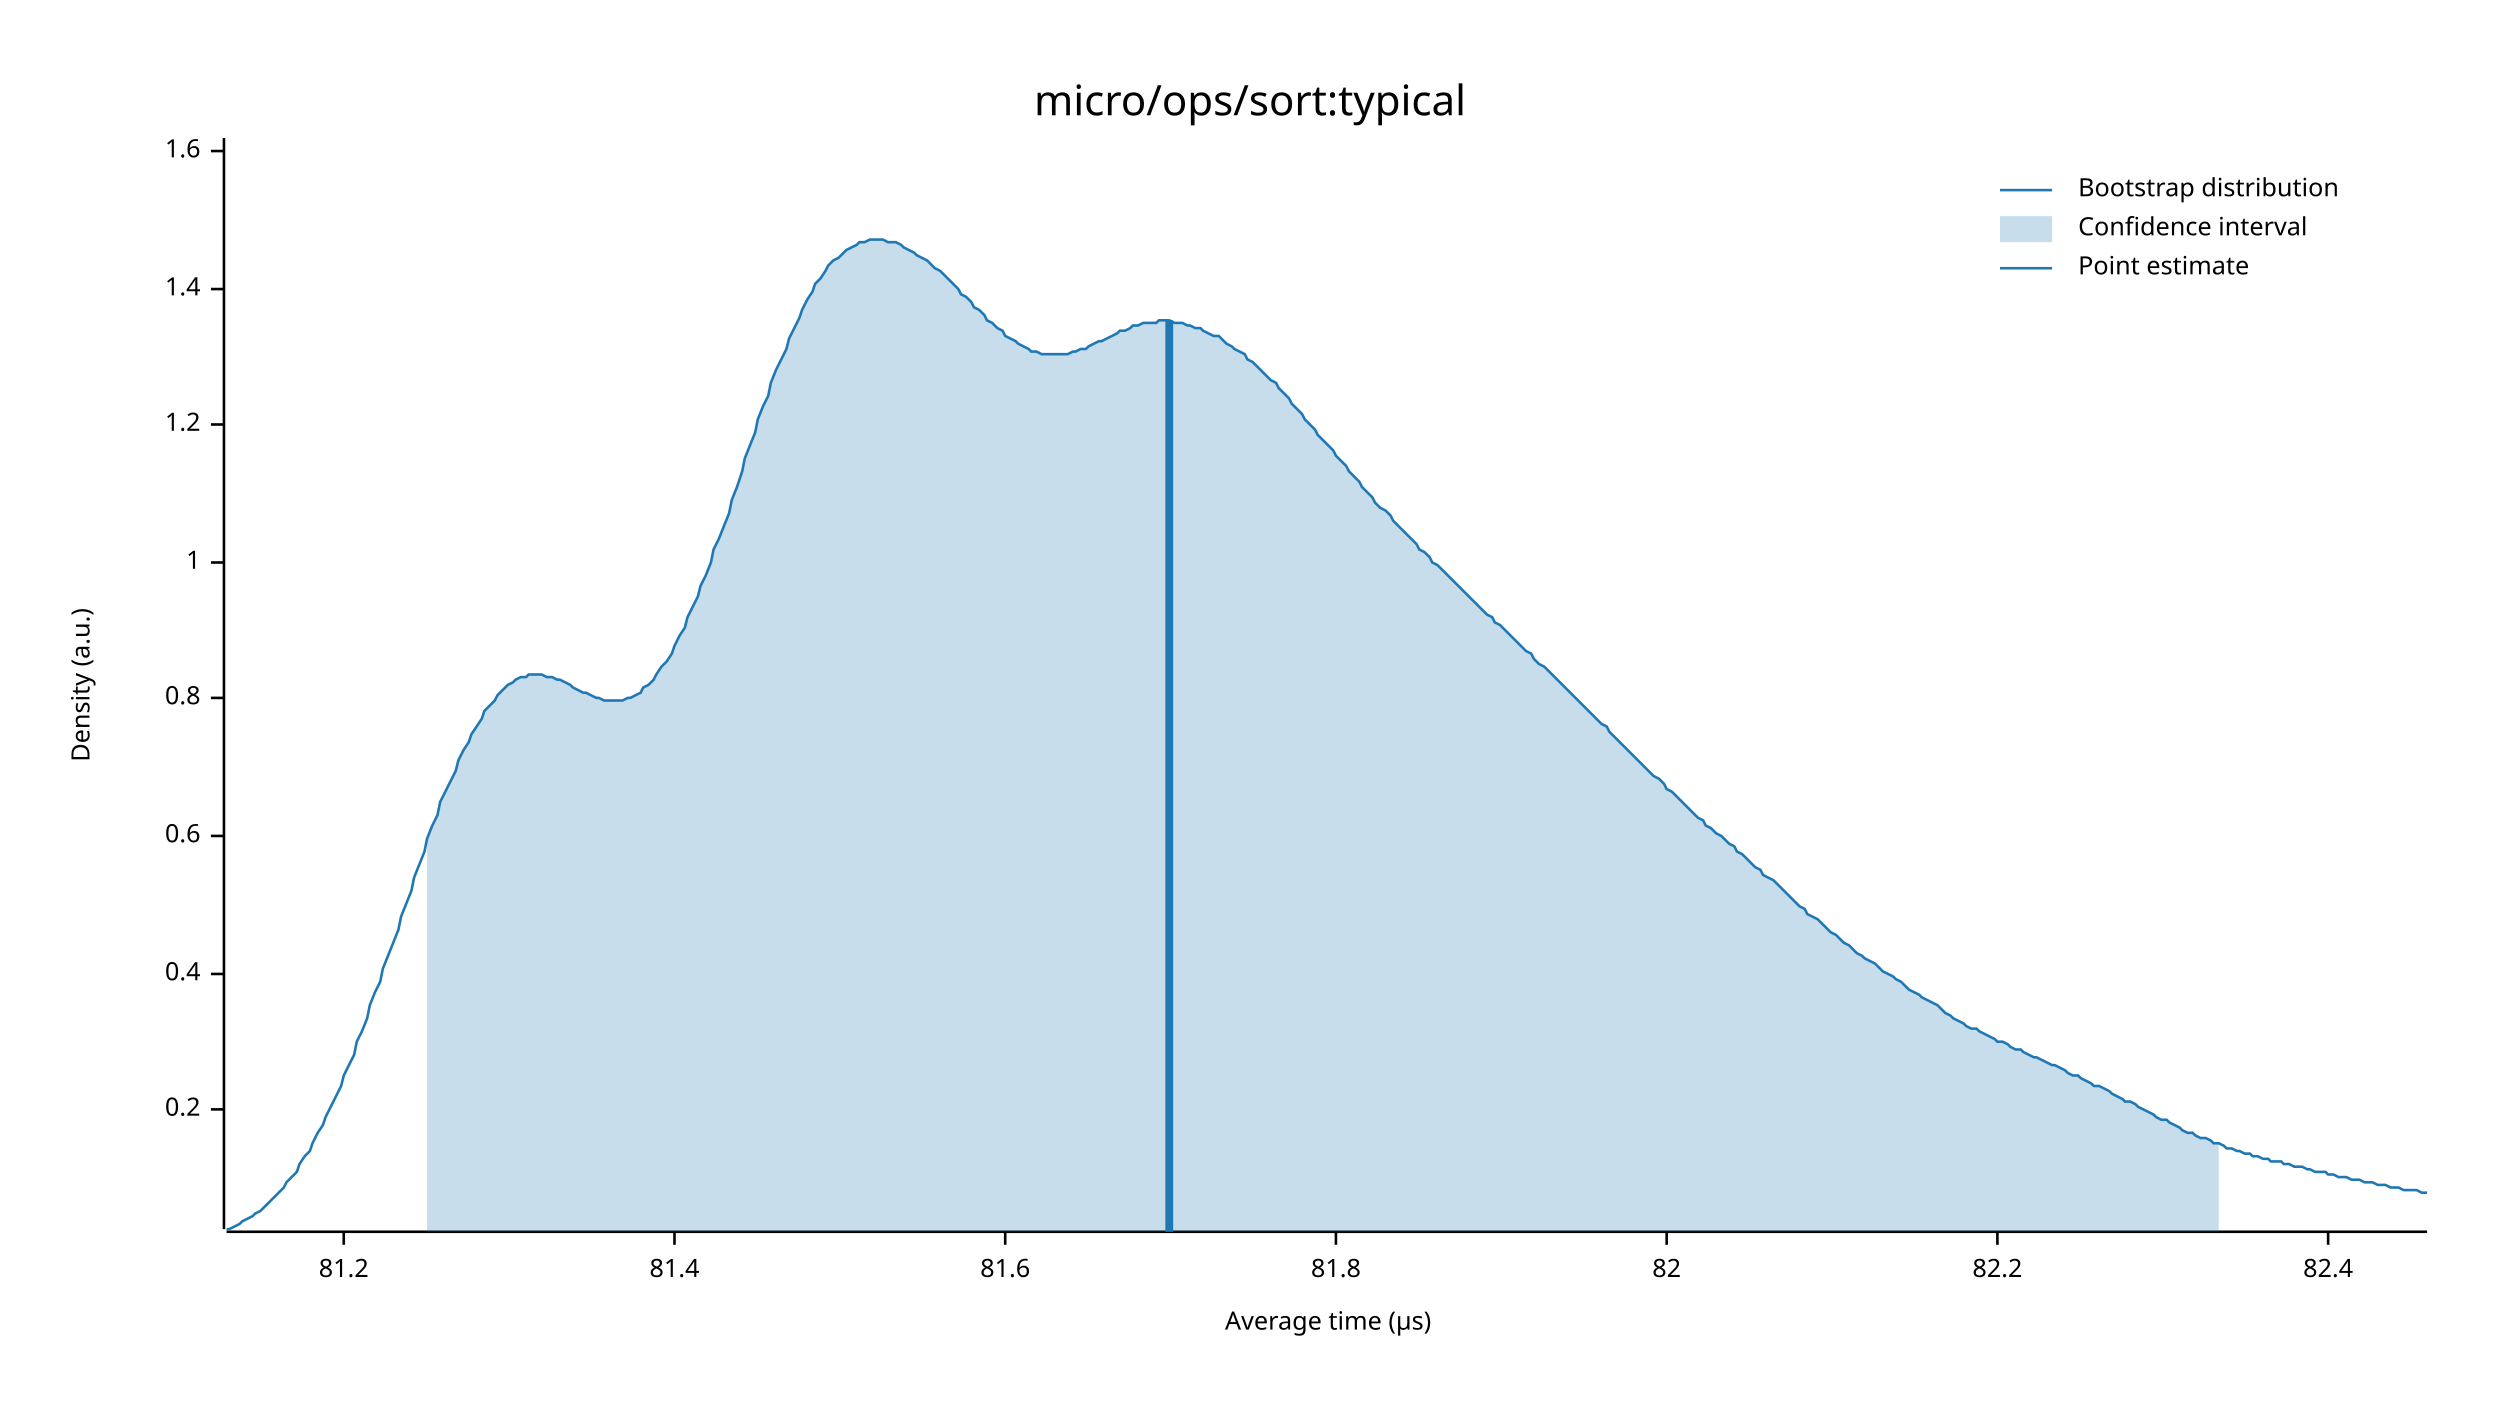
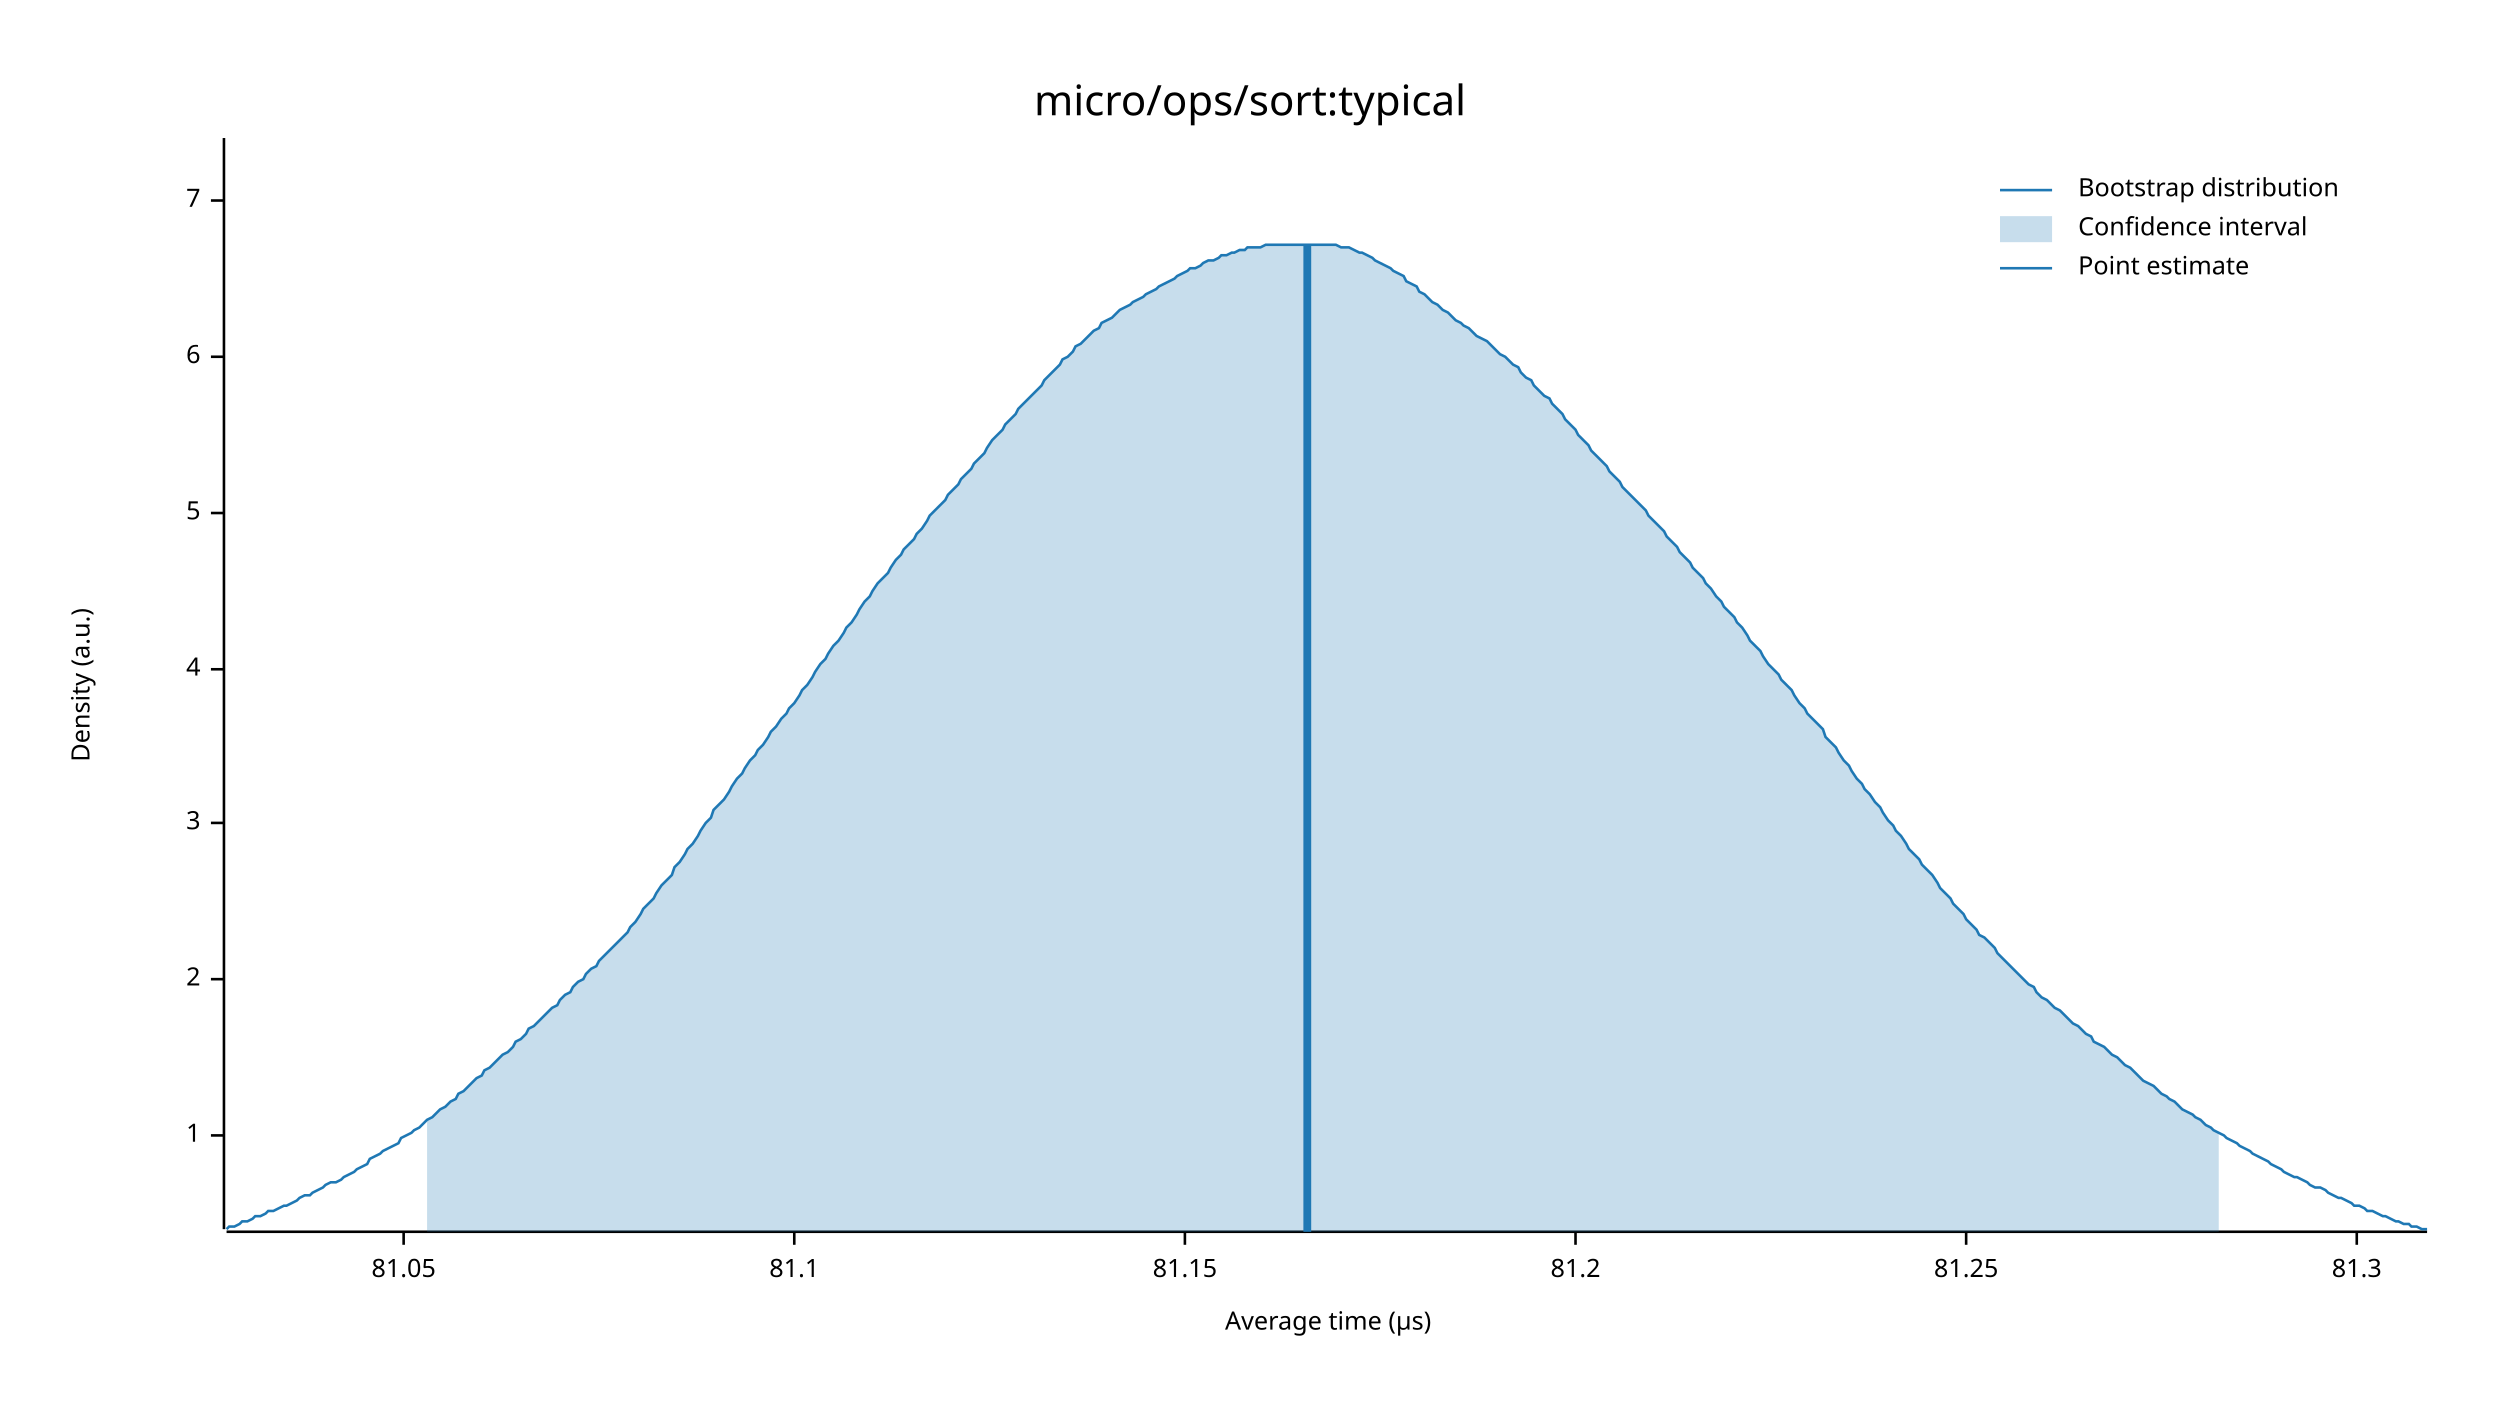
<svg xmlns="http://www.w3.org/2000/svg" width="960" height="540" viewBox="0 0 960 540">
  <text x="480" y="32" dy="0.76em" text-anchor="middle" font-family="sans-serif" font-size="16.129" opacity="1" fill="#000000">
micro/ops/sort:typical
</text>
  <text x="27" y="263" dy="0.76em" text-anchor="middle" font-family="sans-serif" font-size="9.677" opacity="1" fill="#000000" transform="rotate(270, 27, 263)">
Density (a.u.)
</text>
  <text x="510" y="513" dy="-0.5ex" text-anchor="middle" font-family="sans-serif" font-size="9.677" opacity="1" fill="#000000">
Average time (µs)
</text>
  <polyline fill="none" opacity="1" stroke="#000000" stroke-width="1" points="86,53 86,472 " />
-   <text x="77" y="426" dy="0.5ex" text-anchor="end" font-family="sans-serif" font-size="9.677" opacity="1" fill="#000000">
- 0.2
- </text>
-   <polyline fill="none" opacity="1" stroke="#000000" stroke-width="1" points="81,426 86,426 " />
-   <text x="77" y="374" dy="0.5ex" text-anchor="end" font-family="sans-serif" font-size="9.677" opacity="1" fill="#000000">
- 0.4
- </text>
-   <polyline fill="none" opacity="1" stroke="#000000" stroke-width="1" points="81,374 86,374 " />
-   <text x="77" y="321" dy="0.5ex" text-anchor="end" font-family="sans-serif" font-size="9.677" opacity="1" fill="#000000">
- 0.6
- </text>
-   <polyline fill="none" opacity="1" stroke="#000000" stroke-width="1" points="81,321 86,321 " />
-   <text x="77" y="268" dy="0.5ex" text-anchor="end" font-family="sans-serif" font-size="9.677" opacity="1" fill="#000000">
- 0.8
- </text>
-   <polyline fill="none" opacity="1" stroke="#000000" stroke-width="1" points="81,268 86,268 " />
-   <text x="77" y="216" dy="0.5ex" text-anchor="end" font-family="sans-serif" font-size="9.677" opacity="1" fill="#000000">
+   <text x="77" y="436" dy="0.5ex" text-anchor="end" font-family="sans-serif" font-size="9.677" opacity="1" fill="#000000">
1
</text>
-   <polyline fill="none" opacity="1" stroke="#000000" stroke-width="1" points="81,216 86,216 " />
-   <text x="77" y="163" dy="0.5ex" text-anchor="end" font-family="sans-serif" font-size="9.677" opacity="1" fill="#000000">
- 1.2
+   <polyline fill="none" opacity="1" stroke="#000000" stroke-width="1" points="81,436 86,436 " />
+   <text x="77" y="376" dy="0.5ex" text-anchor="end" font-family="sans-serif" font-size="9.677" opacity="1" fill="#000000">
+ 2
</text>
-   <polyline fill="none" opacity="1" stroke="#000000" stroke-width="1" points="81,163 86,163 " />
-   <text x="77" y="111" dy="0.5ex" text-anchor="end" font-family="sans-serif" font-size="9.677" opacity="1" fill="#000000">
- 1.4
+   <polyline fill="none" opacity="1" stroke="#000000" stroke-width="1" points="81,376 86,376 " />
+   <text x="77" y="316" dy="0.5ex" text-anchor="end" font-family="sans-serif" font-size="9.677" opacity="1" fill="#000000">
+ 3
</text>
-   <polyline fill="none" opacity="1" stroke="#000000" stroke-width="1" points="81,111 86,111 " />
-   <text x="77" y="58" dy="0.5ex" text-anchor="end" font-family="sans-serif" font-size="9.677" opacity="1" fill="#000000">
- 1.6
+   <polyline fill="none" opacity="1" stroke="#000000" stroke-width="1" points="81,316 86,316 " />
+   <text x="77" y="257" dy="0.5ex" text-anchor="end" font-family="sans-serif" font-size="9.677" opacity="1" fill="#000000">
+ 4
</text>
-   <polyline fill="none" opacity="1" stroke="#000000" stroke-width="1" points="81,58 86,58 " />
+   <polyline fill="none" opacity="1" stroke="#000000" stroke-width="1" points="81,257 86,257 " />
+   <text x="77" y="197" dy="0.5ex" text-anchor="end" font-family="sans-serif" font-size="9.677" opacity="1" fill="#000000">
+ 5
+ </text>
+   <polyline fill="none" opacity="1" stroke="#000000" stroke-width="1" points="81,197 86,197 " />
+   <text x="77" y="137" dy="0.5ex" text-anchor="end" font-family="sans-serif" font-size="9.677" opacity="1" fill="#000000">
+ 6
+ </text>
+   <polyline fill="none" opacity="1" stroke="#000000" stroke-width="1" points="81,137 86,137 " />
+   <text x="77" y="77" dy="0.5ex" text-anchor="end" font-family="sans-serif" font-size="9.677" opacity="1" fill="#000000">
+ 7
+ </text>
+   <polyline fill="none" opacity="1" stroke="#000000" stroke-width="1" points="81,77 86,77 " />
  <polyline fill="none" opacity="1" stroke="#000000" stroke-width="1" points="87,473 932,473 " />
-   <text x="132" y="483" dy="0.76em" text-anchor="middle" font-family="sans-serif" font-size="9.677" opacity="1" fill="#000000">
+   <text x="155" y="483" dy="0.76em" text-anchor="middle" font-family="sans-serif" font-size="9.677" opacity="1" fill="#000000">
+ 81.05
+ </text>
+   <polyline fill="none" opacity="1" stroke="#000000" stroke-width="1" points="155,473 155,478 " />
+   <text x="305" y="483" dy="0.76em" text-anchor="middle" font-family="sans-serif" font-size="9.677" opacity="1" fill="#000000">
+ 81.1
+ </text>
+   <polyline fill="none" opacity="1" stroke="#000000" stroke-width="1" points="305,473 305,478 " />
+   <text x="455" y="483" dy="0.76em" text-anchor="middle" font-family="sans-serif" font-size="9.677" opacity="1" fill="#000000">
+ 81.15
+ </text>
+   <polyline fill="none" opacity="1" stroke="#000000" stroke-width="1" points="455,473 455,478 " />
+   <text x="605" y="483" dy="0.76em" text-anchor="middle" font-family="sans-serif" font-size="9.677" opacity="1" fill="#000000">
81.2
</text>
-   <polyline fill="none" opacity="1" stroke="#000000" stroke-width="1" points="132,473 132,478 " />
-   <text x="259" y="483" dy="0.76em" text-anchor="middle" font-family="sans-serif" font-size="9.677" opacity="1" fill="#000000">
- 81.4
+   <polyline fill="none" opacity="1" stroke="#000000" stroke-width="1" points="605,473 605,478 " />
+   <text x="755" y="483" dy="0.76em" text-anchor="middle" font-family="sans-serif" font-size="9.677" opacity="1" fill="#000000">
+ 81.25
</text>
-   <polyline fill="none" opacity="1" stroke="#000000" stroke-width="1" points="259,473 259,478 " />
-   <text x="386" y="483" dy="0.76em" text-anchor="middle" font-family="sans-serif" font-size="9.677" opacity="1" fill="#000000">
- 81.6
+   <polyline fill="none" opacity="1" stroke="#000000" stroke-width="1" points="755,473 755,478 " />
+   <text x="905" y="483" dy="0.76em" text-anchor="middle" font-family="sans-serif" font-size="9.677" opacity="1" fill="#000000">
+ 81.3
</text>
-   <polyline fill="none" opacity="1" stroke="#000000" stroke-width="1" points="386,473 386,478 " />
-   <text x="513" y="483" dy="0.76em" text-anchor="middle" font-family="sans-serif" font-size="9.677" opacity="1" fill="#000000">
- 81.8
- </text>
-   <polyline fill="none" opacity="1" stroke="#000000" stroke-width="1" points="513,473 513,478 " />
-   <text x="640" y="483" dy="0.76em" text-anchor="middle" font-family="sans-serif" font-size="9.677" opacity="1" fill="#000000">
- 82
- </text>
-   <polyline fill="none" opacity="1" stroke="#000000" stroke-width="1" points="640,473 640,478 " />
-   <text x="767" y="483" dy="0.76em" text-anchor="middle" font-family="sans-serif" font-size="9.677" opacity="1" fill="#000000">
- 82.2
- </text>
-   <polyline fill="none" opacity="1" stroke="#000000" stroke-width="1" points="767,473 767,478 " />
-   <text x="894" y="483" dy="0.76em" text-anchor="middle" font-family="sans-serif" font-size="9.677" opacity="1" fill="#000000">
- 82.4
- </text>
-   <polyline fill="none" opacity="1" stroke="#000000" stroke-width="1" points="894,473 894,478 " />
-   <polyline fill="none" opacity="1" stroke="#1F78B4" stroke-width="1" points="87,472 88,472 90,471 92,470 93,469 95,468 97,467 98,466 100,465 102,463 103,462 105,460 107,458 109,456 110,454 112,452 114,450 115,447 117,444 119,442 120,439 122,435 124,432 125,429 127,425 129,421 131,417 132,413 134,409 136,405 137,400 139,396 141,391 142,386 144,381 146,377 147,372 149,367 151,362 153,357 154,352 156,347 158,342 159,337 161,332 163,327 164,322 166,317 168,313 169,308 171,304 173,300 175,296 176,292 178,288 180,285 181,282 183,279 185,276 186,273 188,271 190,269 191,267 193,265 195,263 197,262 198,261 200,260 202,260 203,259 205,259 207,259 208,259 210,260 212,260 214,261 215,261 217,262 219,263 220,264 222,265 224,266 225,266 227,267 229,268 230,268 232,269 234,269 236,269 237,269 239,269 241,268 242,268 244,267 246,266 247,264 249,263 251,261 252,259 254,256 256,254 258,251 259,248 261,244 263,241 264,237 266,233 268,229 269,225 271,221 273,216 274,211 276,207 278,202 280,197 281,192 283,187 285,181 286,176 288,171 290,166 291,161 293,156 295,152 296,147 298,142 300,138 302,134 303,130 305,126 307,122 308,119 310,115 312,112 313,109 315,107 317,104 318,102 320,100 322,99 324,97 325,96 327,95 329,94 330,93 332,93 334,92 335,92 337,92 339,92 341,93 342,93 344,93 346,94 347,95 349,96 351,97 352,98 354,99 356,100 357,101 359,103 361,104 363,106 364,107 366,109 368,111 369,113 371,114 373,116 374,118 376,119 378,121 379,123 381,124 383,126 385,127 386,129 388,130 390,131 391,132 393,133 395,134 396,135 398,135 400,136 401,136 403,136 405,136 407,136 408,136 410,136 412,135 413,135 415,134 417,134 418,133 420,132 422,131 423,131 425,130 427,129 429,128 430,127 432,127 434,126 435,125 437,125 439,124 440,124 442,124 444,124 445,123 447,123 449,123 451,124 452,124 454,124 456,125 457,125 459,126 461,126 462,127 464,128 466,129 468,129 469,130 471,132 473,133 474,134 476,135 478,136 479,138 481,139 483,141 484,142 486,144 488,146 490,147 491,149 493,151 495,153 496,155 498,157 500,159 501,161 503,163 505,165 506,167 508,169 510,171 512,173 513,175 515,177 517,179 518,181 520,183 522,185 523,187 525,189 527,191 528,193 530,195 532,196 534,198 535,200 537,202 539,204 540,205 542,207 544,209 545,211 547,212 549,214 550,216 552,217 554,219 556,221 557,222 559,224 561,226 562,227 564,229 566,231 567,232 569,234 571,236 573,237 574,239 576,240 578,242 579,243 581,245 583,247 584,248 586,250 588,251 589,253 591,255 593,256 595,258 596,259 598,261 600,263 601,264 603,266 605,268 606,269 608,271 610,273 611,274 613,276 615,278 617,279 618,281 620,283 622,285 623,286 625,288 627,290 628,291 630,293 632,295 633,296 635,298 637,299 639,301 640,303 642,304 644,306 645,307 647,309 649,311 650,312 652,314 654,315 655,317 657,318 659,320 661,321 662,322 664,324 666,325 667,327 669,328 671,330 672,331 674,333 676,334 677,336 679,337 681,338 683,340 684,341 686,343 688,345 689,346 691,348 693,349 694,351 696,352 698,353 700,355 701,356 703,358 705,359 706,360 708,362 710,363 711,364 713,366 715,367 716,368 718,369 720,370 722,372 723,373 725,374 727,375 728,376 730,377 732,379 733,380 735,381 737,382 738,383 740,384 742,385 744,386 745,387 747,389 749,390 750,391 752,392 754,393 755,394 757,395 759,395 760,396 762,397 764,398 766,399 767,400 769,400 771,401 772,402 774,403 776,403 777,404 779,405 781,406 782,406 784,407 786,408 788,409 789,409 791,410 793,411 794,412 796,413 798,413 799,414 801,415 803,416 804,417 806,417 808,418 810,419 811,420 813,421 815,422 816,423 818,423 820,424 821,425 823,426 825,427 827,428 828,429 830,430 832,430 833,431 835,432 837,433 838,434 840,435 842,435 843,436 845,437 847,437 849,438 850,439 852,439 854,440 855,441 857,441 859,442 860,442 862,443 864,443 865,444 867,444 869,445 871,445 872,446 874,446 876,446 877,447 879,447 881,448 882,448 884,448 886,449 887,449 889,450 891,450 893,450 894,451 896,451 898,452 899,452 901,452 903,453 904,453 906,453 908,454 909,454 911,454 913,455 915,455 916,455 918,456 920,456 921,456 923,457 925,457 926,457 928,457 930,458 932,458 " />
-   <polygon opacity="0.25" fill="#1F78B4" points="164,322 166,317 168,313 169,308 171,304 173,300 175,296 176,292 178,288 180,285 181,282 183,279 185,276 186,273 188,271 190,269 191,267 193,265 195,263 197,262 198,261 200,260 202,260 203,259 205,259 207,259 208,259 210,260 212,260 214,261 215,261 217,262 219,263 220,264 222,265 224,266 225,266 227,267 229,268 230,268 232,269 234,269 236,269 237,269 239,269 241,268 242,268 244,267 246,266 247,264 249,263 251,261 252,259 254,256 256,254 258,251 259,248 261,244 263,241 264,237 266,233 268,229 269,225 271,221 273,216 274,211 276,207 278,202 280,197 281,192 283,187 285,181 286,176 288,171 290,166 291,161 293,156 295,152 296,147 298,142 300,138 302,134 303,130 305,126 307,122 308,119 310,115 312,112 313,109 315,107 317,104 318,102 320,100 322,99 324,97 325,96 327,95 329,94 330,93 332,93 334,92 335,92 337,92 339,92 341,93 342,93 344,93 346,94 347,95 349,96 351,97 352,98 354,99 356,100 357,101 359,103 361,104 363,106 364,107 366,109 368,111 369,113 371,114 373,116 374,118 376,119 378,121 379,123 381,124 383,126 385,127 386,129 388,130 390,131 391,132 393,133 395,134 396,135 398,135 400,136 401,136 403,136 405,136 407,136 408,136 410,136 412,135 413,135 415,134 417,134 418,133 420,132 422,131 423,131 425,130 427,129 429,128 430,127 432,127 434,126 435,125 437,125 439,124 440,124 442,124 444,124 445,123 447,123 449,123 451,124 452,124 454,124 456,125 457,125 459,126 461,126 462,127 464,128 466,129 468,129 469,130 471,132 473,133 474,134 476,135 478,136 479,138 481,139 483,141 484,142 486,144 488,146 490,147 491,149 493,151 495,153 496,155 498,157 500,159 501,161 503,163 505,165 506,167 508,169 510,171 512,173 513,175 515,177 517,179 518,181 520,183 522,185 523,187 525,189 527,191 528,193 530,195 532,196 534,198 535,200 537,202 539,204 540,205 542,207 544,209 545,211 547,212 549,214 550,216 552,217 554,219 556,221 557,222 559,224 561,226 562,227 564,229 566,231 567,232 569,234 571,236 573,237 574,239 576,240 578,242 579,243 581,245 583,247 584,248 586,250 588,251 589,253 591,255 593,256 595,258 596,259 598,261 600,263 601,264 603,266 605,268 606,269 608,271 610,273 611,274 613,276 615,278 617,279 618,281 620,283 622,285 623,286 625,288 627,290 628,291 630,293 632,295 633,296 635,298 637,299 639,301 640,303 642,304 644,306 645,307 647,309 649,311 650,312 652,314 654,315 655,317 657,318 659,320 661,321 662,322 664,324 666,325 667,327 669,328 671,330 672,331 674,333 676,334 677,336 679,337 681,338 683,340 684,341 686,343 688,345 689,346 691,348 693,349 694,351 696,352 698,353 700,355 701,356 703,358 705,359 706,360 708,362 710,363 711,364 713,366 715,367 716,368 718,369 720,370 722,372 723,373 725,374 727,375 728,376 730,377 732,379 733,380 735,381 737,382 738,383 740,384 742,385 744,386 745,387 747,389 749,390 750,391 752,392 754,393 755,394 757,395 759,395 760,396 762,397 764,398 766,399 767,400 769,400 771,401 772,402 774,403 776,403 777,404 779,405 781,406 782,406 784,407 786,408 788,409 789,409 791,410 793,411 794,412 796,413 798,413 799,414 801,415 803,416 804,417 806,417 808,418 810,419 811,420 813,421 815,422 816,423 818,423 820,424 821,425 823,426 825,427 827,428 828,429 830,430 832,430 833,431 835,432 837,433 838,434 840,435 842,435 843,436 845,437 847,437 849,438 850,439 852,439 852,473 164,473 " />
-   <polyline fill="none" opacity="1" stroke="#1F78B4" stroke-width="3" points="449,473 449,123 " />
+   <polyline fill="none" opacity="1" stroke="#000000" stroke-width="1" points="905,473 905,478 " />
+   <polyline fill="none" opacity="1" stroke="#1F78B4" stroke-width="1" points="87,472 88,471 90,471 92,470 93,469 95,469 97,468 98,467 100,467 102,466 103,465 105,465 107,464 109,463 110,463 112,462 114,461 115,460 117,459 119,459 120,458 122,457 124,456 125,455 127,454 129,454 131,453 132,452 134,451 136,450 137,449 139,448 141,447 142,445 144,444 146,443 147,442 149,441 151,440 153,439 154,437 156,436 158,435 159,434 161,433 163,431 164,430 166,429 168,427 169,426 171,425 173,423 175,422 176,420 178,419 180,417 181,416 183,414 185,413 186,411 188,410 190,408 191,407 193,405 195,404 197,402 198,400 200,399 202,397 203,395 205,394 207,392 208,391 210,389 212,387 214,386 215,384 217,382 219,381 220,379 222,377 224,376 225,374 227,372 229,371 230,369 232,367 234,365 236,363 237,362 239,360 241,358 242,356 244,354 246,351 247,349 249,347 251,345 252,343 254,340 256,338 258,336 259,333 261,331 263,328 264,326 266,324 268,321 269,319 271,316 273,314 274,311 276,309 278,307 280,304 281,302 283,299 285,297 286,295 288,292 290,290 291,288 293,286 295,283 296,281 298,279 300,276 302,274 303,272 305,270 307,267 308,265 310,263 312,260 313,258 315,255 317,253 318,251 320,248 322,246 324,243 325,241 327,239 329,236 330,234 332,231 334,229 335,227 337,224 339,222 341,220 342,218 344,215 346,213 347,211 349,209 351,207 352,205 354,203 356,200 357,198 359,196 361,194 363,192 364,190 366,188 368,186 369,184 371,182 373,180 374,178 376,176 378,174 379,172 381,169 383,167 385,165 386,163 388,161 390,159 391,157 393,155 395,153 396,152 398,150 400,148 401,146 403,144 405,142 407,140 408,138 410,137 412,135 413,133 415,132 417,130 418,129 420,127 422,126 423,124 425,123 427,122 429,120 430,119 432,118 434,117 435,116 437,115 439,114 440,113 442,112 444,111 445,110 447,109 449,108 451,107 452,106 454,105 456,104 457,103 459,103 461,102 462,101 464,100 466,100 468,99 469,98 471,98 473,97 474,97 476,96 478,96 479,95 481,95 483,95 484,95 486,94 488,94 490,94 491,94 493,94 495,94 496,94 498,94 500,94 501,94 503,94 505,94 506,94 508,94 510,94 512,94 513,94 515,95 517,95 518,95 520,96 522,97 523,97 525,98 527,99 528,100 530,101 532,102 534,103 535,104 537,105 539,106 540,108 542,109 544,110 545,112 547,113 549,115 550,116 552,117 554,119 556,120 557,121 559,123 561,124 562,125 564,126 566,128 567,129 569,130 571,131 573,133 574,134 576,136 578,137 579,138 581,140 583,141 584,143 586,145 588,146 589,148 591,150 593,152 595,153 596,155 598,157 600,159 601,161 603,163 605,165 606,167 608,169 610,171 611,173 613,175 615,177 617,179 618,181 620,183 622,185 623,187 625,189 627,191 628,192 630,194 632,196 633,198 635,200 637,202 639,204 640,206 642,208 644,210 645,212 647,214 649,216 650,218 652,220 654,222 655,224 657,226 659,229 661,231 662,233 664,235 666,237 667,239 669,241 671,244 672,246 674,248 676,250 677,252 679,255 681,257 683,259 684,261 686,263 688,265 689,267 691,270 693,272 694,274 696,276 698,278 700,280 701,283 703,285 705,287 706,289 708,292 710,294 711,296 713,299 715,301 716,303 718,305 720,308 722,310 723,312 725,315 727,317 728,319 730,321 732,324 733,326 735,328 737,330 738,332 740,334 742,336 744,339 745,341 747,343 749,345 750,347 752,349 754,351 755,353 757,355 759,357 760,359 762,360 764,362 766,364 767,366 769,368 771,370 772,371 774,373 776,375 777,376 779,378 781,379 782,381 784,383 786,384 788,386 789,387 791,388 793,390 794,391 796,393 798,394 799,395 801,397 803,398 804,400 806,401 808,402 810,404 811,405 813,406 815,408 816,409 818,410 820,412 821,413 823,415 825,416 827,417 828,418 830,420 832,421 833,422 835,423 837,425 838,426 840,427 842,428 843,429 845,430 847,432 849,433 850,434 852,435 854,436 855,437 857,438 859,439 860,440 862,441 864,442 865,443 867,444 869,445 871,446 872,447 874,448 876,449 877,450 879,451 881,452 882,452 884,453 886,454 887,455 889,456 891,456 893,457 894,458 896,459 898,460 899,460 901,461 903,462 904,463 906,463 908,464 909,465 911,465 913,466 915,467 916,467 918,468 920,469 921,469 923,470 925,470 926,471 928,471 930,472 932,472 " />
+   <polygon opacity="0.25" fill="#1F78B4" points="164,430 166,429 168,427 169,426 171,425 173,423 175,422 176,420 178,419 180,417 181,416 183,414 185,413 186,411 188,410 190,408 191,407 193,405 195,404 197,402 198,400 200,399 202,397 203,395 205,394 207,392 208,391 210,389 212,387 214,386 215,384 217,382 219,381 220,379 222,377 224,376 225,374 227,372 229,371 230,369 232,367 234,365 236,363 237,362 239,360 241,358 242,356 244,354 246,351 247,349 249,347 251,345 252,343 254,340 256,338 258,336 259,333 261,331 263,328 264,326 266,324 268,321 269,319 271,316 273,314 274,311 276,309 278,307 280,304 281,302 283,299 285,297 286,295 288,292 290,290 291,288 293,286 295,283 296,281 298,279 300,276 302,274 303,272 305,270 307,267 308,265 310,263 312,260 313,258 315,255 317,253 318,251 320,248 322,246 324,243 325,241 327,239 329,236 330,234 332,231 334,229 335,227 337,224 339,222 341,220 342,218 344,215 346,213 347,211 349,209 351,207 352,205 354,203 356,200 357,198 359,196 361,194 363,192 364,190 366,188 368,186 369,184 371,182 373,180 374,178 376,176 378,174 379,172 381,169 383,167 385,165 386,163 388,161 390,159 391,157 393,155 395,153 396,152 398,150 400,148 401,146 403,144 405,142 407,140 408,138 410,137 412,135 413,133 415,132 417,130 418,129 420,127 422,126 423,124 425,123 427,122 429,120 430,119 432,118 434,117 435,116 437,115 439,114 440,113 442,112 444,111 445,110 447,109 449,108 451,107 452,106 454,105 456,104 457,103 459,103 461,102 462,101 464,100 466,100 468,99 469,98 471,98 473,97 474,97 476,96 478,96 479,95 481,95 483,95 484,95 486,94 488,94 490,94 491,94 493,94 495,94 496,94 498,94 500,94 501,94 503,94 505,94 506,94 508,94 510,94 512,94 513,94 515,95 517,95 518,95 520,96 522,97 523,97 525,98 527,99 528,100 530,101 532,102 534,103 535,104 537,105 539,106 540,108 542,109 544,110 545,112 547,113 549,115 550,116 552,117 554,119 556,120 557,121 559,123 561,124 562,125 564,126 566,128 567,129 569,130 571,131 573,133 574,134 576,136 578,137 579,138 581,140 583,141 584,143 586,145 588,146 589,148 591,150 593,152 595,153 596,155 598,157 600,159 601,161 603,163 605,165 606,167 608,169 610,171 611,173 613,175 615,177 617,179 618,181 620,183 622,185 623,187 625,189 627,191 628,192 630,194 632,196 633,198 635,200 637,202 639,204 640,206 642,208 644,210 645,212 647,214 649,216 650,218 652,220 654,222 655,224 657,226 659,229 661,231 662,233 664,235 666,237 667,239 669,241 671,244 672,246 674,248 676,250 677,252 679,255 681,257 683,259 684,261 686,263 688,265 689,267 691,270 693,272 694,274 696,276 698,278 700,280 701,283 703,285 705,287 706,289 708,292 710,294 711,296 713,299 715,301 716,303 718,305 720,308 722,310 723,312 725,315 727,317 728,319 730,321 732,324 733,326 735,328 737,330 738,332 740,334 742,336 744,339 745,341 747,343 749,345 750,347 752,349 754,351 755,353 757,355 759,357 760,359 762,360 764,362 766,364 767,366 769,368 771,370 772,371 774,373 776,375 777,376 779,378 781,379 782,381 784,383 786,384 788,386 789,387 791,388 793,390 794,391 796,393 798,394 799,395 801,397 803,398 804,400 806,401 808,402 810,404 811,405 813,406 815,408 816,409 818,410 820,412 821,413 823,415 825,416 827,417 828,418 830,420 832,421 833,422 835,423 837,425 838,426 840,427 842,428 843,429 845,430 847,432 849,433 850,434 852,435 852,473 164,473 " />
+   <polyline fill="none" opacity="1" stroke="#1F78B4" stroke-width="3" points="502,473 502,94 " />
  <text x="798" y="68" dy="0.76em" text-anchor="start" font-family="sans-serif" font-size="9.677" opacity="1" fill="#000000">
Bootstrap distribution
</text>
  <text x="798" y="83" dy="0.76em" text-anchor="start" font-family="sans-serif" font-size="9.677" opacity="1" fill="#000000">
Confidence interval
</text>
  <text x="798" y="98" dy="0.76em" text-anchor="start" font-family="sans-serif" font-size="9.677" opacity="1" fill="#000000">
Point estimate
</text>
  <polyline fill="none" opacity="1" stroke="#1F78B4" stroke-width="1" points="768,73 788,73 " />
  <rect x="768" y="83" width="20" height="10" opacity="0.25" fill="#1F78B4" stroke="none" />
  <polyline fill="none" opacity="1" stroke="#1F78B4" stroke-width="1" points="768,103 788,103 " />
</svg>
